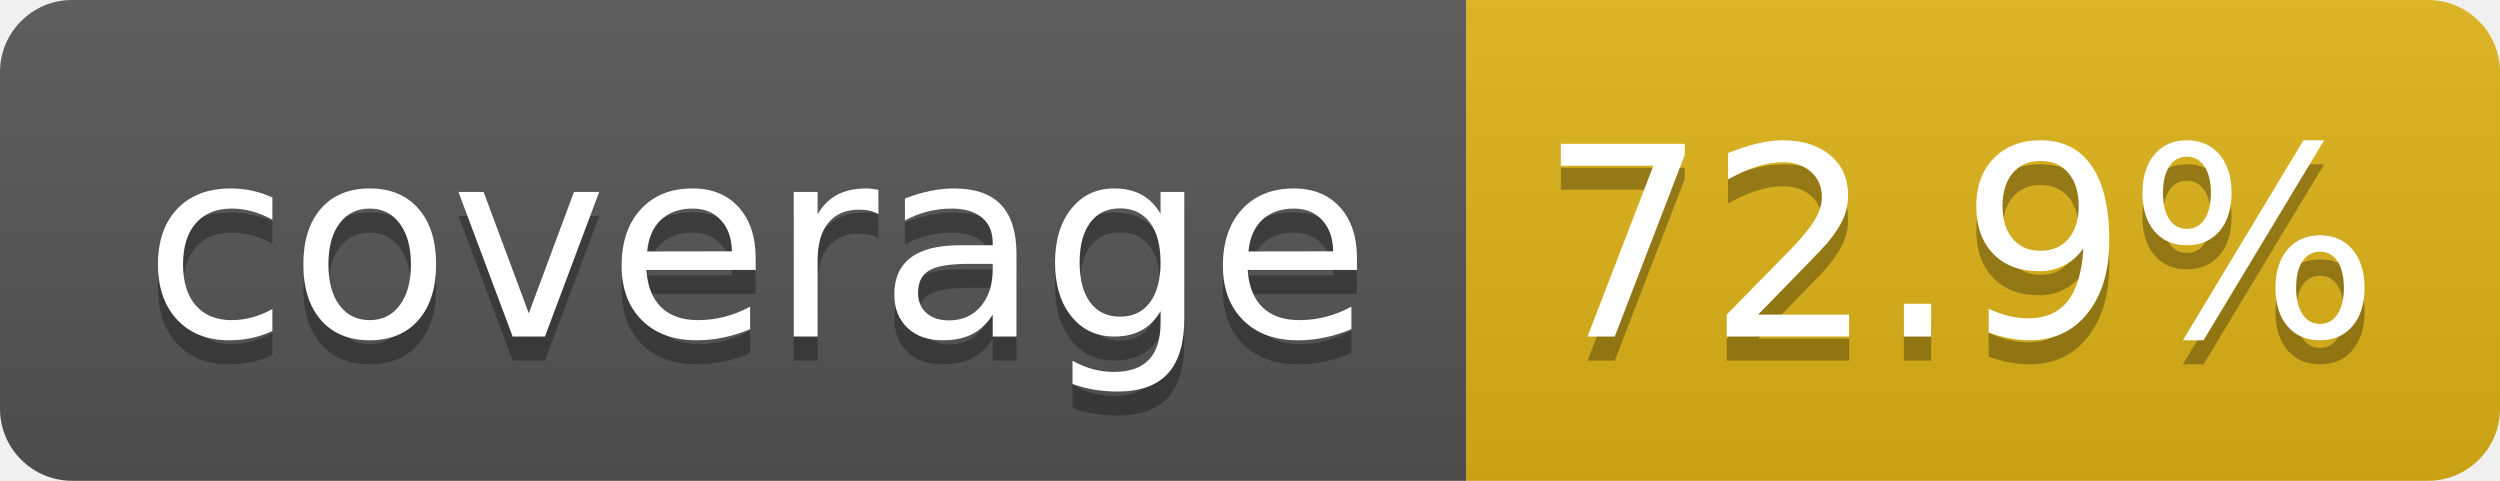
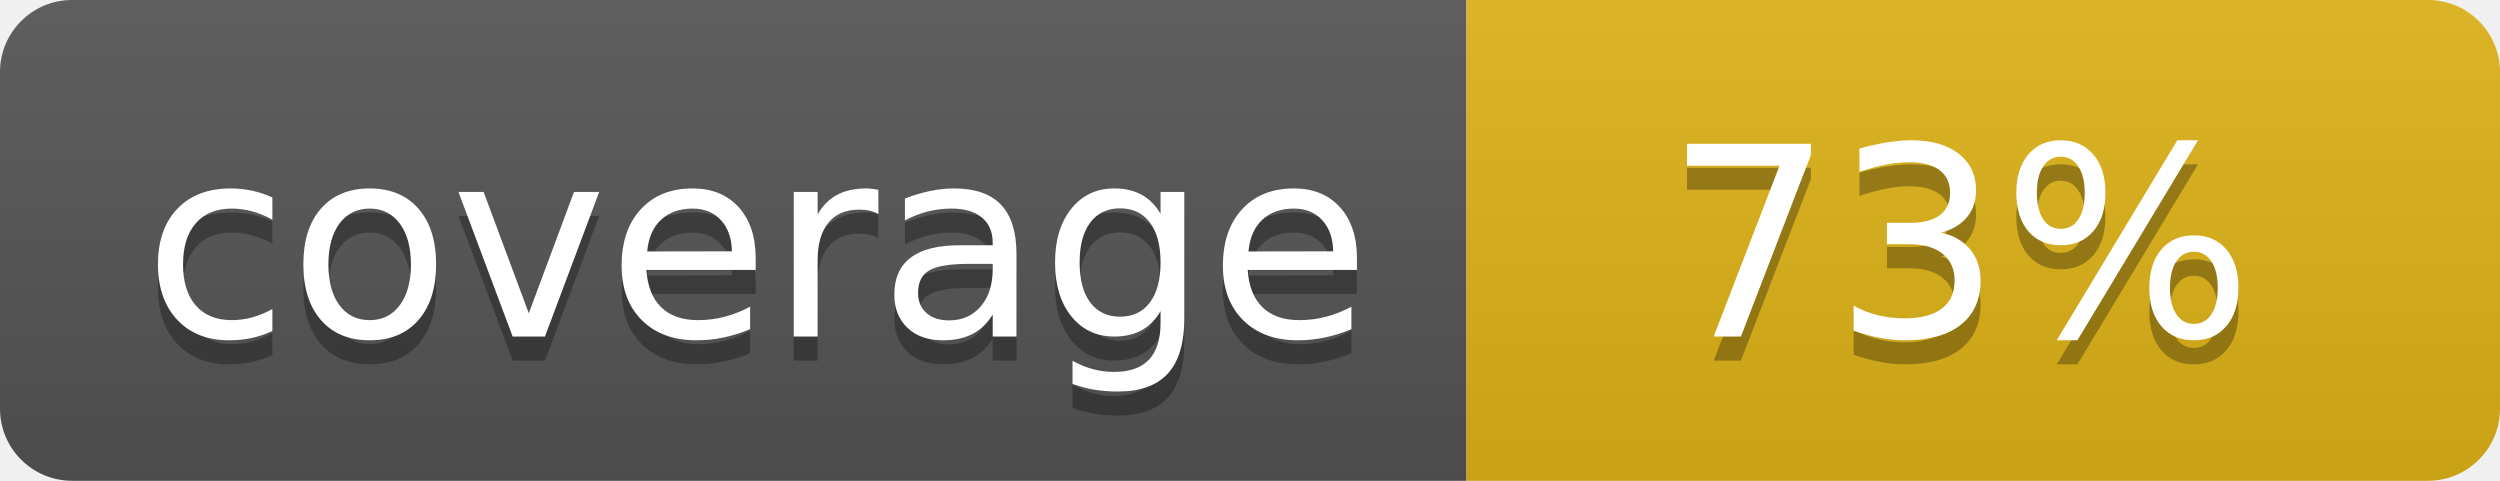
- <svg xmlns="http://www.w3.org/2000/svg" width="104" height="20" role="img" aria-label="coverage: 72.9%">
+ <svg xmlns="http://www.w3.org/2000/svg" width="104" height="20" role="img" aria-label="coverage: 73%">
  <linearGradient id="s" x2="0" y2="100%">
    <stop offset="0" stop-color="#bbb" stop-opacity=".1" />
    <stop offset="1" stop-opacity=".1" />
  </linearGradient>
  <clipPath id="r">
    <rect width="104" height="20" rx="3" fill="#fff" />
  </clipPath>
  <g clip-path="url(#r)">
    <rect width="61" height="20" fill="#555" />
    <rect x="61" width="43" height="20" fill="#dfb317" />
    <rect width="104" height="20" fill="url(#s)" />
  </g>
  <g fill="#fff" text-anchor="middle" font-family="Verdana,Geneva,DejaVu Sans,sans-serif" text-rendering="geometricPrecision" font-size="110">
    <text aria-hidden="true" x="315" y="150" fill="#010101" fill-opacity=".3" transform="scale(.1)" textLength="510">coverage</text>
    <text x="315" y="140" transform="scale(.1)" fill="#fff" textLength="510">coverage</text>
-     <text aria-hidden="true" x="815" y="150" fill="#010101" fill-opacity=".3" transform="scale(.1)" textLength="330">72.9%</text>
-     <text x="815" y="140" transform="scale(.1)" fill="#fff" textLength="330">72.9%</text>
+     <text aria-hidden="true" x="815" y="150" fill="#010101" fill-opacity=".3" transform="scale(.1)" textLength="250">73%</text>
+     <text x="815" y="140" transform="scale(.1)" fill="#fff" textLength="250">73%</text>
  </g>
</svg>
